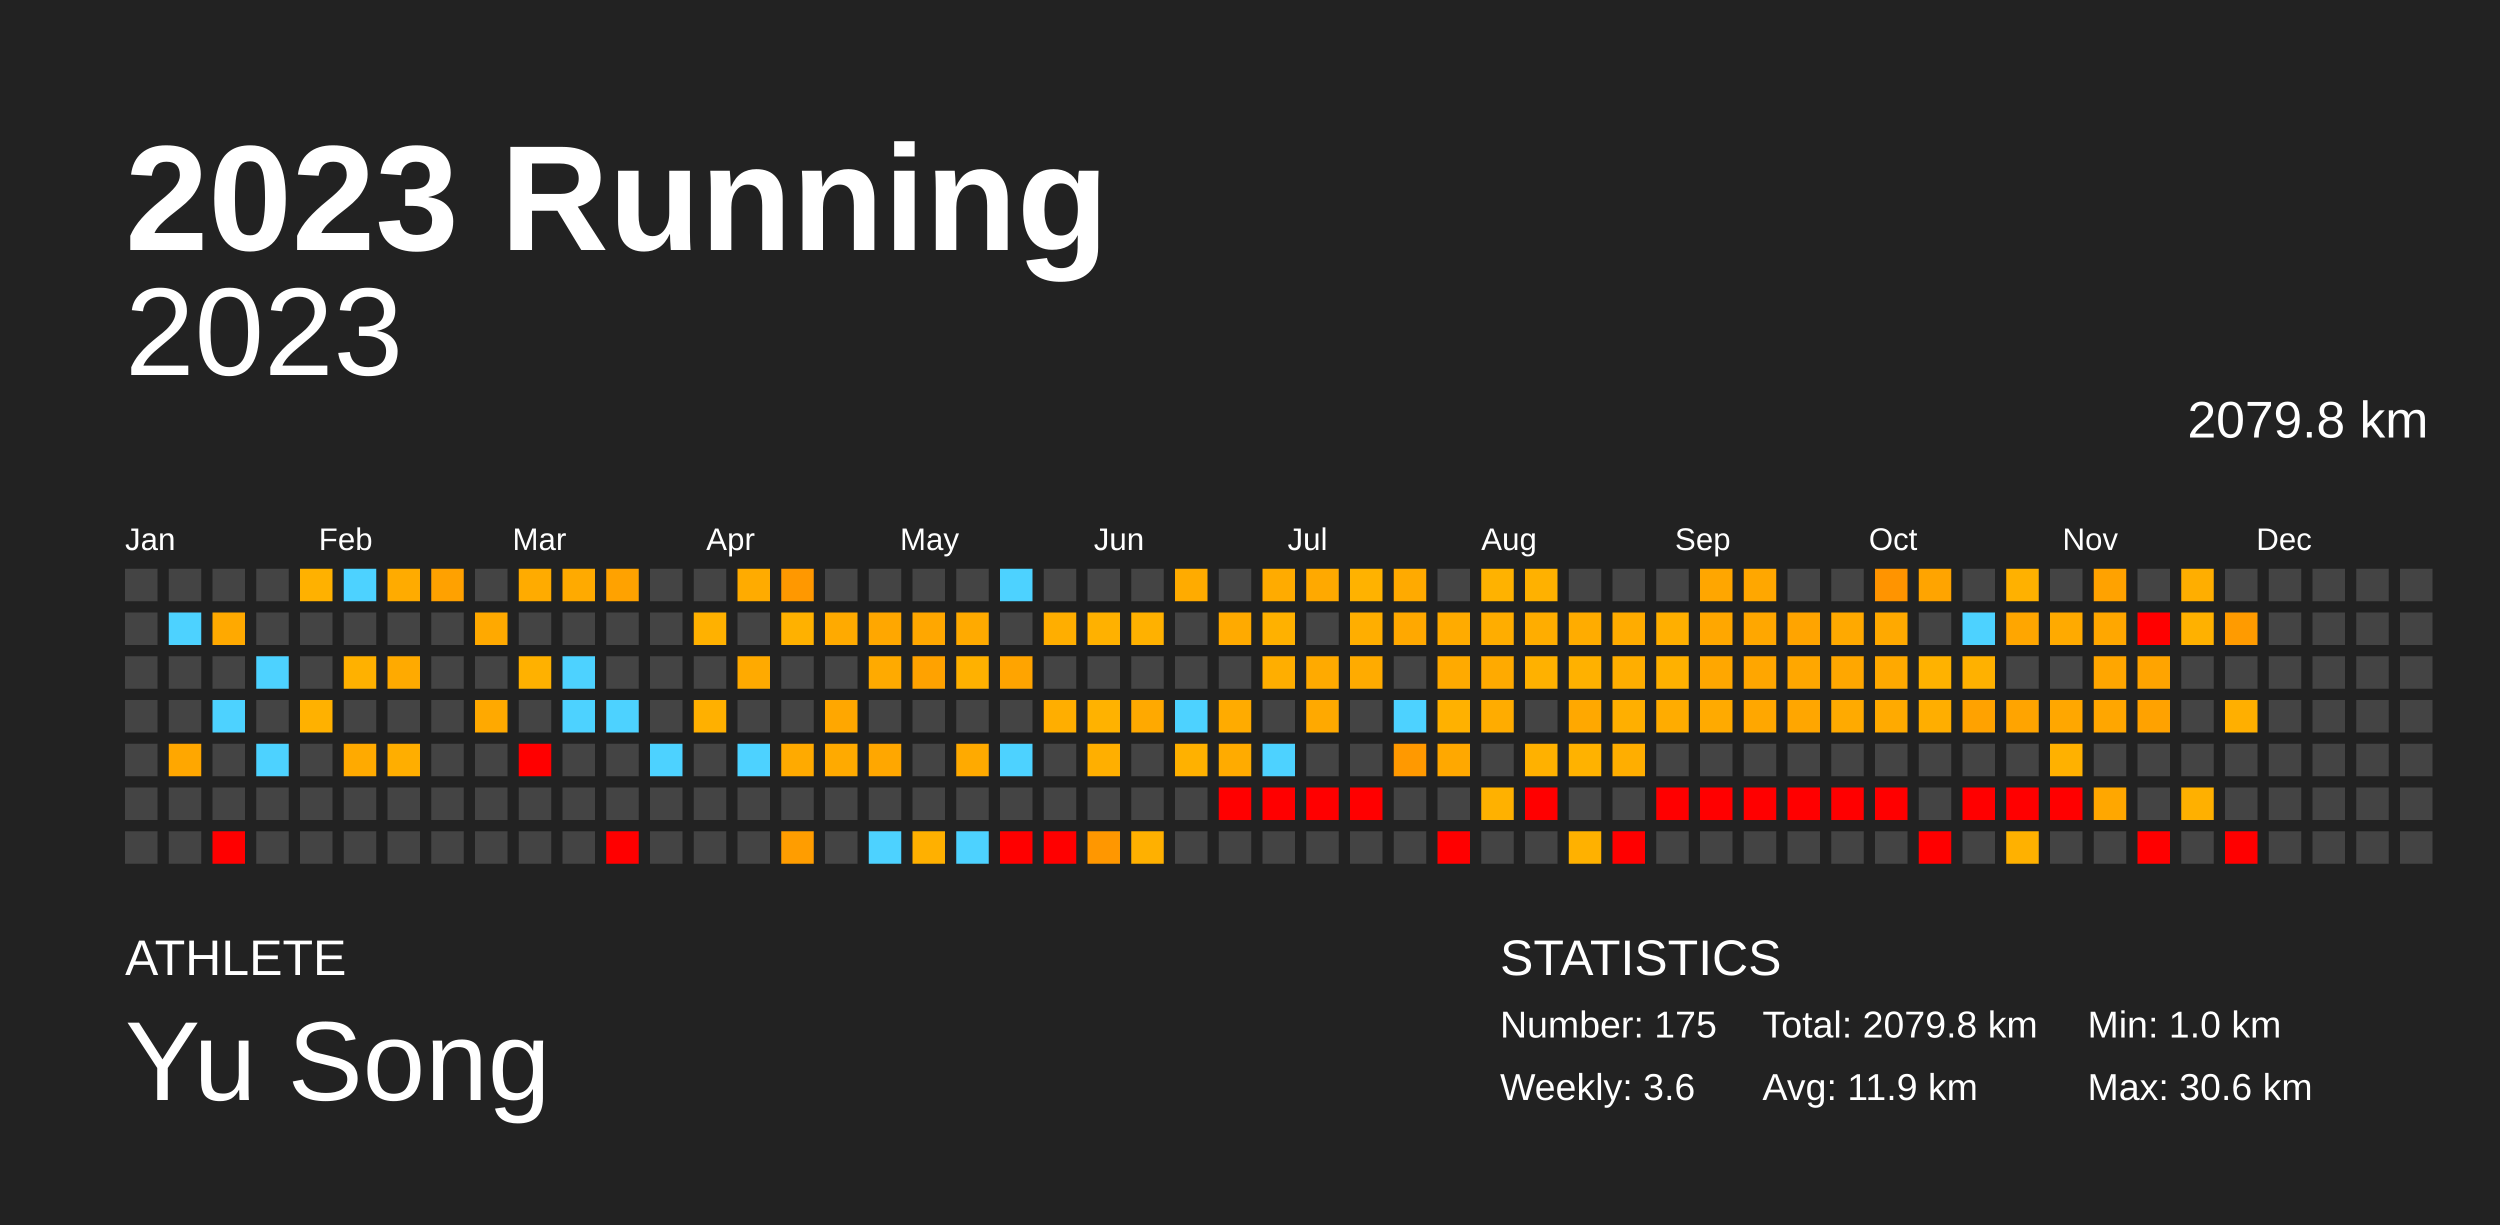
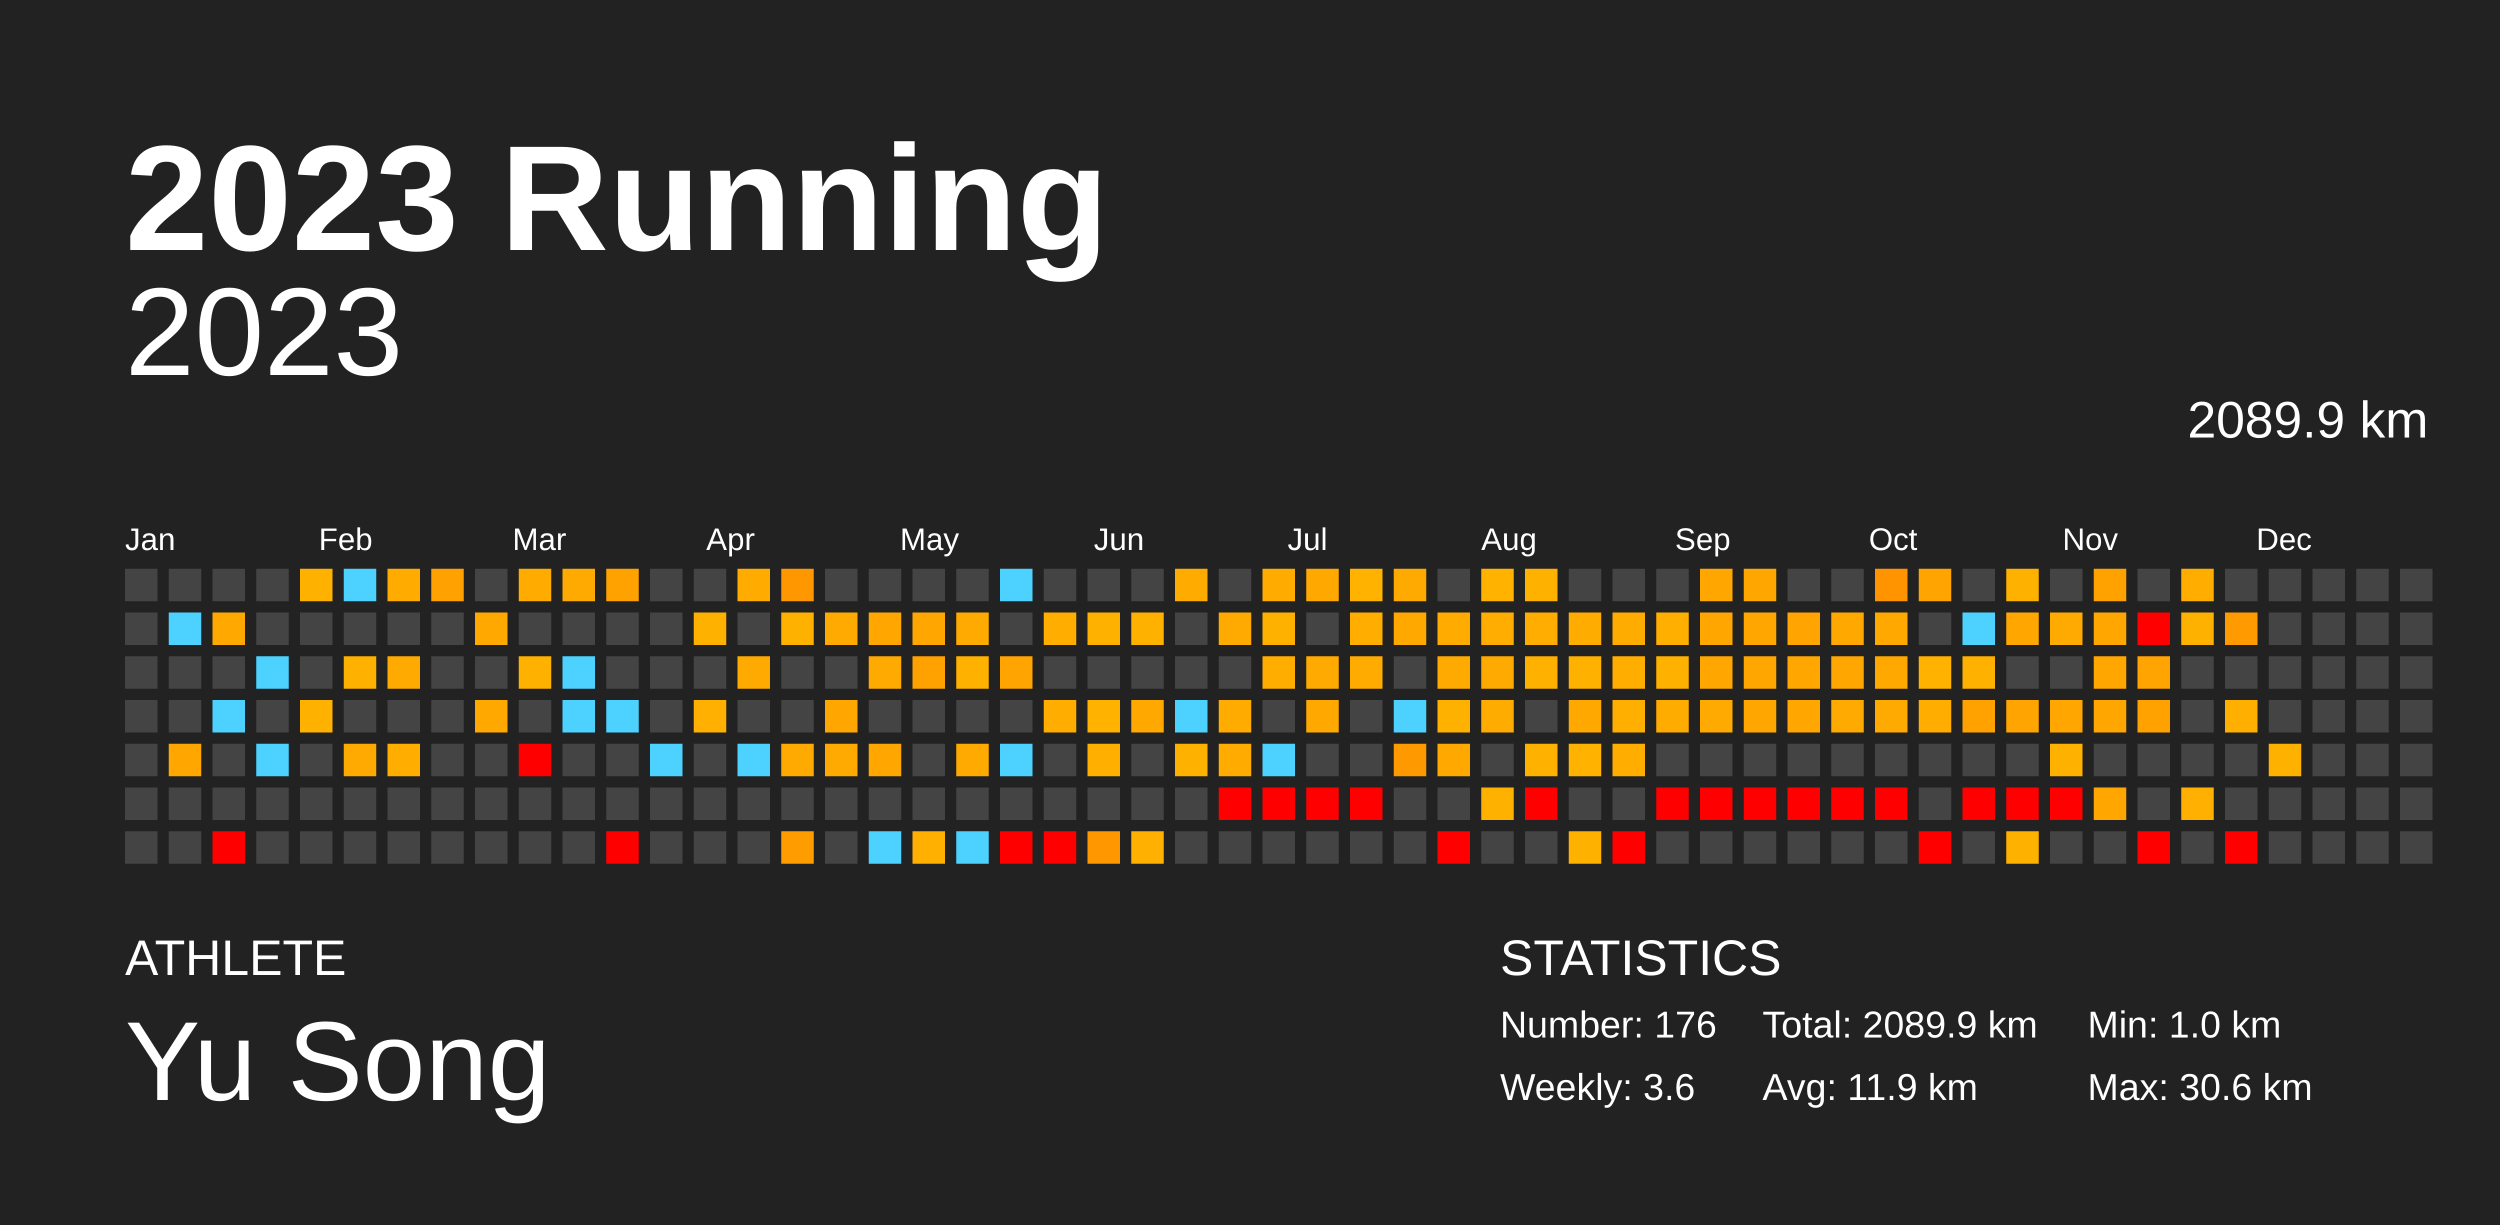
<svg xmlns="http://www.w3.org/2000/svg" baseProfile="full" height="98mm" version="1.1" viewBox="0,0,200,98" width="200mm">
  <defs />
  <rect fill="#222222" height="98" width="200" x="0" y="0" />
  <text fill="#FFFFFF" style="font-size:12px; font-family:Arial; font-weight:bold;" x="10" y="20">2023 Running</text>
  <text fill="#FFFFFF" style="font-size:4px; font-family:Arial" x="10" y="78">ATHLETE</text>
  <text fill="#FFFFFF" style="font-size:9px; font-family:Arial" x="10" y="88">Yu Song</text>
  <text fill="#FFFFFF" style="font-size:4px; font-family:Arial" x="120" y="78">STATISTICS</text>
-   <text fill="#FFFFFF" style="font-size:3px; font-family:Arial" x="120" y="83">Number: 175</text>
+   <text fill="#FFFFFF" style="font-size:3px; font-family:Arial" x="120" y="83">Number: 176</text>
  <text fill="#FFFFFF" style="font-size:3px; font-family:Arial" x="120" y="88">Weekly: 3.6</text>
-   <text fill="#FFFFFF" style="font-size:3px; font-family:Arial" x="141" y="83">Total: 2079.8 km</text>
+   <text fill="#FFFFFF" style="font-size:3px; font-family:Arial" x="141" y="83">Total: 2089.9 km</text>
  <text fill="#FFFFFF" style="font-size:3px; font-family:Arial" x="141" y="88">Avg: 11.9 km</text>
  <text fill="#FFFFFF" style="font-size:3px; font-family:Arial" x="167" y="83">Min: 1.0 km</text>
  <text fill="#FFFFFF" style="font-size:3px; font-family:Arial" x="167" y="88">Max: 30.6 km</text>
  <text alignment-baseline="hanging" fill="#FFFFFF" style="font-size:10.0px; font-family:Arial;" x="10" y="30">2023</text>
-   <text alignment-baseline="hanging" fill="#FFFFFF" style="font-size:4.125px; font-family:Arial;" x="175" y="35">2079.8 km</text>
+   <text alignment-baseline="hanging" fill="#FFFFFF" style="font-size:4.125px; font-family:Arial;" x="175" y="35">2089.9 km</text>
  <text fill="#FFFFFF" style="font-size:2.5px; font-family:Arial" x="10.0" y="44">Jan</text>
  <text fill="#FFFFFF" style="font-size:2.5px; font-family:Arial" x="25.5" y="44">Feb</text>
  <text fill="#FFFFFF" style="font-size:2.5px; font-family:Arial" x="41.0" y="44">Mar</text>
  <text fill="#FFFFFF" style="font-size:2.5px; font-family:Arial" x="56.5" y="44">Apr</text>
  <text fill="#FFFFFF" style="font-size:2.5px; font-family:Arial" x="72.0" y="44">May</text>
  <text fill="#FFFFFF" style="font-size:2.5px; font-family:Arial" x="87.5" y="44">Jun</text>
  <text fill="#FFFFFF" style="font-size:2.5px; font-family:Arial" x="103.0" y="44">Jul</text>
  <text fill="#FFFFFF" style="font-size:2.5px; font-family:Arial" x="118.5" y="44">Aug</text>
  <text fill="#FFFFFF" style="font-size:2.5px; font-family:Arial" x="134.0" y="44">Sep</text>
  <text fill="#FFFFFF" style="font-size:2.5px; font-family:Arial" x="149.5" y="44">Oct</text>
  <text fill="#FFFFFF" style="font-size:2.5px; font-family:Arial" x="165.0" y="44">Nov</text>
  <text fill="#FFFFFF" style="font-size:2.5px; font-family:Arial" x="180.5" y="44">Dec</text>
  <rect fill="#444444" height="2.6" width="2.6" x="10.0" y="45.5" />
  <rect fill="#444444" height="2.6" width="2.6" x="10.0" y="49.0" />
  <rect fill="#444444" height="2.6" width="2.6" x="10.0" y="52.5" />
  <rect fill="#444444" height="2.6" width="2.6" x="10.0" y="56.0" />
  <rect fill="#444444" height="2.6" width="2.6" x="10.0" y="59.5" />
  <rect fill="#444444" height="2.6" width="2.6" x="10.0" y="63.0" />
  <rect fill="#444444" height="2.6" width="2.6" x="10.0" y="66.5" />
  <rect fill="#444444" height="2.6" width="2.6" x="13.5" y="45.5" />
  <rect fill="#4dd2ff" height="2.6" width="2.6" x="13.5" y="49.0" />
  <rect fill="#444444" height="2.6" width="2.6" x="13.5" y="52.5" />
  <rect fill="#444444" height="2.6" width="2.6" x="13.5" y="56.0" />
  <rect fill="#ffa700" height="2.6" width="2.6" x="13.5" y="59.5" />
  <rect fill="#444444" height="2.6" width="2.6" x="13.5" y="63.0" />
  <rect fill="#444444" height="2.6" width="2.6" x="13.5" y="66.5" />
  <rect fill="#444444" height="2.6" width="2.6" x="17.0" y="45.5" />
  <rect fill="#ffa900" height="2.6" width="2.6" x="17.0" y="49.0" />
  <rect fill="#444444" height="2.6" width="2.6" x="17.0" y="52.5" />
  <rect fill="#4dd2ff" height="2.6" width="2.6" x="17.0" y="56.0" />
  <rect fill="#444444" height="2.6" width="2.6" x="17.0" y="59.5" />
  <rect fill="#444444" height="2.6" width="2.6" x="17.0" y="63.0" />
  <rect fill="red" height="2.6" width="2.6" x="17.0" y="66.5" />
  <rect fill="#444444" height="2.6" width="2.6" x="20.5" y="45.5" />
  <rect fill="#444444" height="2.6" width="2.6" x="20.5" y="49.0" />
  <rect fill="#4dd2ff" height="2.6" width="2.6" x="20.5" y="52.5" />
  <rect fill="#444444" height="2.6" width="2.6" x="20.5" y="56.0" />
  <rect fill="#4dd2ff" height="2.6" width="2.6" x="20.5" y="59.5" />
  <rect fill="#444444" height="2.6" width="2.6" x="20.5" y="63.0" />
  <rect fill="#444444" height="2.6" width="2.6" x="20.5" y="66.5" />
  <rect fill="#ffb100" height="2.6" width="2.6" x="24.0" y="45.5" />
  <rect fill="#444444" height="2.6" width="2.6" x="24.0" y="49.0" />
  <rect fill="#444444" height="2.6" width="2.6" x="24.0" y="52.5" />
  <rect fill="#ffb100" height="2.6" width="2.6" x="24.0" y="56.0" />
  <rect fill="#444444" height="2.6" width="2.6" x="24.0" y="59.5" />
  <rect fill="#444444" height="2.6" width="2.6" x="24.0" y="63.0" />
  <rect fill="#444444" height="2.6" width="2.6" x="24.0" y="66.5" />
  <rect fill="#4dd2ff" height="2.6" width="2.6" x="27.5" y="45.5" />
  <rect fill="#444444" height="2.6" width="2.6" x="27.5" y="49.0" />
  <rect fill="#ffb100" height="2.6" width="2.6" x="27.5" y="52.5" />
  <rect fill="#444444" height="2.6" width="2.6" x="27.5" y="56.0" />
  <rect fill="#ffaa00" height="2.6" width="2.6" x="27.5" y="59.5" />
  <rect fill="#444444" height="2.6" width="2.6" x="27.5" y="63.0" />
  <rect fill="#444444" height="2.6" width="2.6" x="27.5" y="66.5" />
  <rect fill="#ffab00" height="2.6" width="2.6" x="31.0" y="45.5" />
  <rect fill="#444444" height="2.6" width="2.6" x="31.0" y="49.0" />
  <rect fill="#ffaa00" height="2.6" width="2.6" x="31.0" y="52.5" />
  <rect fill="#444444" height="2.6" width="2.6" x="31.0" y="56.0" />
  <rect fill="#ffae00" height="2.6" width="2.6" x="31.0" y="59.5" />
  <rect fill="#444444" height="2.6" width="2.6" x="31.0" y="63.0" />
  <rect fill="#444444" height="2.6" width="2.6" x="31.0" y="66.5" />
  <rect fill="#ffa100" height="2.6" width="2.6" x="34.5" y="45.5" />
  <rect fill="#444444" height="2.6" width="2.6" x="34.5" y="49.0" />
  <rect fill="#444444" height="2.6" width="2.6" x="34.5" y="52.5" />
  <rect fill="#444444" height="2.6" width="2.6" x="34.5" y="56.0" />
  <rect fill="#444444" height="2.6" width="2.6" x="34.5" y="59.5" />
  <rect fill="#444444" height="2.6" width="2.6" x="34.5" y="63.0" />
  <rect fill="#444444" height="2.6" width="2.6" x="34.5" y="66.5" />
  <rect fill="#444444" height="2.6" width="2.6" x="38.0" y="45.5" />
  <rect fill="#ffa900" height="2.6" width="2.6" x="38.0" y="49.0" />
  <rect fill="#444444" height="2.6" width="2.6" x="38.0" y="52.5" />
  <rect fill="#ffa900" height="2.6" width="2.6" x="38.0" y="56.0" />
  <rect fill="#444444" height="2.6" width="2.6" x="38.0" y="59.5" />
  <rect fill="#444444" height="2.6" width="2.6" x="38.0" y="63.0" />
  <rect fill="#444444" height="2.6" width="2.6" x="38.0" y="66.5" />
  <rect fill="#ffab00" height="2.6" width="2.6" x="41.5" y="45.5" />
  <rect fill="#444444" height="2.6" width="2.6" x="41.5" y="49.0" />
  <rect fill="#ffb100" height="2.6" width="2.6" x="41.5" y="52.5" />
  <rect fill="#444444" height="2.6" width="2.6" x="41.5" y="56.0" />
  <rect fill="red" height="2.6" width="2.6" x="41.5" y="59.5" />
  <rect fill="#444444" height="2.6" width="2.6" x="41.5" y="63.0" />
  <rect fill="#444444" height="2.6" width="2.6" x="41.5" y="66.5" />
  <rect fill="#ffaa00" height="2.6" width="2.6" x="45.0" y="45.5" />
  <rect fill="#444444" height="2.6" width="2.6" x="45.0" y="49.0" />
  <rect fill="#4dd2ff" height="2.6" width="2.6" x="45.0" y="52.5" />
  <rect fill="#4dd2ff" height="2.6" width="2.6" x="45.0" y="56.0" />
  <rect fill="#444444" height="2.6" width="2.6" x="45.0" y="59.5" />
  <rect fill="#444444" height="2.6" width="2.6" x="45.0" y="63.0" />
  <rect fill="#444444" height="2.6" width="2.6" x="45.0" y="66.5" />
  <rect fill="#ffa200" height="2.6" width="2.6" x="48.5" y="45.5" />
  <rect fill="#444444" height="2.6" width="2.6" x="48.5" y="49.0" />
  <rect fill="#444444" height="2.6" width="2.6" x="48.5" y="52.5" />
  <rect fill="#4dd2ff" height="2.6" width="2.6" x="48.5" y="56.0" />
  <rect fill="#444444" height="2.6" width="2.6" x="48.5" y="59.5" />
  <rect fill="#444444" height="2.6" width="2.6" x="48.5" y="63.0" />
  <rect fill="red" height="2.6" width="2.6" x="48.5" y="66.5" />
  <rect fill="#444444" height="2.6" width="2.6" x="52.0" y="45.5" />
  <rect fill="#444444" height="2.6" width="2.6" x="52.0" y="49.0" />
  <rect fill="#444444" height="2.6" width="2.6" x="52.0" y="52.5" />
  <rect fill="#444444" height="2.6" width="2.6" x="52.0" y="56.0" />
  <rect fill="#4dd2ff" height="2.6" width="2.6" x="52.0" y="59.5" />
  <rect fill="#444444" height="2.6" width="2.6" x="52.0" y="63.0" />
  <rect fill="#444444" height="2.6" width="2.6" x="52.0" y="66.5" />
  <rect fill="#444444" height="2.6" width="2.6" x="55.5" y="45.5" />
  <rect fill="#ffb100" height="2.6" width="2.6" x="55.5" y="49.0" />
  <rect fill="#444444" height="2.6" width="2.6" x="55.5" y="52.5" />
  <rect fill="#ffb000" height="2.6" width="2.6" x="55.5" y="56.0" />
  <rect fill="#444444" height="2.6" width="2.6" x="55.5" y="59.5" />
  <rect fill="#444444" height="2.6" width="2.6" x="55.5" y="63.0" />
  <rect fill="#444444" height="2.6" width="2.6" x="55.5" y="66.5" />
  <rect fill="#ffab00" height="2.6" width="2.6" x="59.0" y="45.5" />
  <rect fill="#444444" height="2.6" width="2.6" x="59.0" y="49.0" />
  <rect fill="#ffaa00" height="2.6" width="2.6" x="59.0" y="52.5" />
  <rect fill="#444444" height="2.6" width="2.6" x="59.0" y="56.0" />
  <rect fill="#4dd2ff" height="2.6" width="2.6" x="59.0" y="59.5" />
  <rect fill="#444444" height="2.6" width="2.6" x="59.0" y="63.0" />
  <rect fill="#444444" height="2.6" width="2.6" x="59.0" y="66.5" />
  <rect fill="#ff9800" height="2.6" width="2.6" x="62.5" y="45.5" />
  <rect fill="#ffb100" height="2.6" width="2.6" x="62.5" y="49.0" />
  <rect fill="#444444" height="2.6" width="2.6" x="62.5" y="52.5" />
  <rect fill="#444444" height="2.6" width="2.6" x="62.5" y="56.0" />
  <rect fill="#ffaa00" height="2.6" width="2.6" x="62.5" y="59.5" />
  <rect fill="#444444" height="2.6" width="2.6" x="62.5" y="63.0" />
  <rect fill="#ff9d00" height="2.6" width="2.6" x="62.5" y="66.5" />
  <rect fill="#444444" height="2.6" width="2.6" x="66.0" y="45.5" />
  <rect fill="#ffaa00" height="2.6" width="2.6" x="66.0" y="49.0" />
  <rect fill="#444444" height="2.6" width="2.6" x="66.0" y="52.5" />
  <rect fill="#ffa700" height="2.6" width="2.6" x="66.0" y="56.0" />
  <rect fill="#ffaa00" height="2.6" width="2.6" x="66.0" y="59.5" />
  <rect fill="#444444" height="2.6" width="2.6" x="66.0" y="63.0" />
  <rect fill="#444444" height="2.6" width="2.6" x="66.0" y="66.5" />
  <rect fill="#444444" height="2.6" width="2.6" x="69.5" y="45.5" />
  <rect fill="#ffa700" height="2.6" width="2.6" x="69.5" y="49.0" />
  <rect fill="#ffaa00" height="2.6" width="2.6" x="69.5" y="52.5" />
  <rect fill="#444444" height="2.6" width="2.6" x="69.5" y="56.0" />
  <rect fill="#ffa700" height="2.6" width="2.6" x="69.5" y="59.5" />
  <rect fill="#444444" height="2.6" width="2.6" x="69.5" y="63.0" />
  <rect fill="#4dd2ff" height="2.6" width="2.6" x="69.5" y="66.5" />
  <rect fill="#444444" height="2.6" width="2.6" x="73.0" y="45.5" />
  <rect fill="#ffa700" height="2.6" width="2.6" x="73.0" y="49.0" />
  <rect fill="#ffa200" height="2.6" width="2.6" x="73.0" y="52.5" />
  <rect fill="#444444" height="2.6" width="2.6" x="73.0" y="56.0" />
  <rect fill="#444444" height="2.6" width="2.6" x="73.0" y="59.5" />
  <rect fill="#444444" height="2.6" width="2.6" x="73.0" y="63.0" />
  <rect fill="#ffb000" height="2.6" width="2.6" x="73.0" y="66.5" />
  <rect fill="#444444" height="2.6" width="2.6" x="76.5" y="45.5" />
  <rect fill="#ffaa00" height="2.6" width="2.6" x="76.5" y="49.0" />
  <rect fill="#ffb100" height="2.6" width="2.6" x="76.5" y="52.5" />
  <rect fill="#444444" height="2.6" width="2.6" x="76.5" y="56.0" />
  <rect fill="#ffaa00" height="2.6" width="2.6" x="76.5" y="59.5" />
  <rect fill="#444444" height="2.6" width="2.6" x="76.5" y="63.0" />
  <rect fill="#4dd2ff" height="2.6" width="2.6" x="76.5" y="66.5" />
  <rect fill="#4dd2ff" height="2.6" width="2.6" x="80.0" y="45.5" />
  <rect fill="#444444" height="2.6" width="2.6" x="80.0" y="49.0" />
  <rect fill="#ffa400" height="2.6" width="2.6" x="80.0" y="52.5" />
  <rect fill="#444444" height="2.6" width="2.6" x="80.0" y="56.0" />
  <rect fill="#4dd2ff" height="2.6" width="2.6" x="80.0" y="59.5" />
  <rect fill="#444444" height="2.6" width="2.6" x="80.0" y="63.0" />
  <rect fill="red" height="2.6" width="2.6" x="80.0" y="66.5" />
  <rect fill="#444444" height="2.6" width="2.6" x="83.5" y="45.5" />
  <rect fill="#ffae00" height="2.6" width="2.6" x="83.5" y="49.0" />
  <rect fill="#444444" height="2.6" width="2.6" x="83.5" y="52.5" />
  <rect fill="#ffae00" height="2.6" width="2.6" x="83.5" y="56.0" />
  <rect fill="#444444" height="2.6" width="2.6" x="83.5" y="59.5" />
  <rect fill="#444444" height="2.6" width="2.6" x="83.5" y="63.0" />
  <rect fill="red" height="2.6" width="2.6" x="83.5" y="66.5" />
  <rect fill="#444444" height="2.6" width="2.6" x="87.0" y="45.5" />
  <rect fill="#ffb100" height="2.6" width="2.6" x="87.0" y="49.0" />
  <rect fill="#444444" height="2.6" width="2.6" x="87.0" y="52.5" />
  <rect fill="#ffb200" height="2.6" width="2.6" x="87.0" y="56.0" />
  <rect fill="#ffaf00" height="2.6" width="2.6" x="87.0" y="59.5" />
  <rect fill="#444444" height="2.6" width="2.6" x="87.0" y="63.0" />
  <rect fill="#ff9700" height="2.6" width="2.6" x="87.0" y="66.5" />
  <rect fill="#444444" height="2.6" width="2.6" x="90.5" y="45.5" />
  <rect fill="#ffb100" height="2.6" width="2.6" x="90.5" y="49.0" />
  <rect fill="#444444" height="2.6" width="2.6" x="90.5" y="52.5" />
  <rect fill="#ffa900" height="2.6" width="2.6" x="90.5" y="56.0" />
  <rect fill="#444444" height="2.6" width="2.6" x="90.5" y="59.5" />
  <rect fill="#444444" height="2.6" width="2.6" x="90.5" y="63.0" />
  <rect fill="#ffb000" height="2.6" width="2.6" x="90.5" y="66.5" />
  <rect fill="#ffab00" height="2.6" width="2.6" x="94.0" y="45.5" />
  <rect fill="#444444" height="2.6" width="2.6" x="94.0" y="49.0" />
  <rect fill="#444444" height="2.6" width="2.6" x="94.0" y="52.5" />
  <rect fill="#4dd2ff" height="2.6" width="2.6" x="94.0" y="56.0" />
  <rect fill="#ffb100" height="2.6" width="2.6" x="94.0" y="59.5" />
  <rect fill="#444444" height="2.6" width="2.6" x="94.0" y="63.0" />
  <rect fill="#444444" height="2.6" width="2.6" x="94.0" y="66.5" />
  <rect fill="#444444" height="2.6" width="2.6" x="97.5" y="45.5" />
  <rect fill="#ffaa00" height="2.6" width="2.6" x="97.5" y="49.0" />
  <rect fill="#444444" height="2.6" width="2.6" x="97.5" y="52.5" />
  <rect fill="#ffab00" height="2.6" width="2.6" x="97.5" y="56.0" />
  <rect fill="#ffab00" height="2.6" width="2.6" x="97.5" y="59.5" />
  <rect fill="red" height="2.6" width="2.6" x="97.5" y="63.0" />
  <rect fill="#444444" height="2.6" width="2.6" x="97.5" y="66.5" />
  <rect fill="#ffab00" height="2.6" width="2.6" x="101.0" y="45.5" />
  <rect fill="#ffb100" height="2.6" width="2.6" x="101.0" y="49.0" />
  <rect fill="#ffae00" height="2.6" width="2.6" x="101.0" y="52.5" />
  <rect fill="#444444" height="2.6" width="2.6" x="101.0" y="56.0" />
  <rect fill="#4dd2ff" height="2.6" width="2.6" x="101.0" y="59.5" />
  <rect fill="red" height="2.6" width="2.6" x="101.0" y="63.0" />
  <rect fill="#444444" height="2.6" width="2.6" x="101.0" y="66.5" />
  <rect fill="#ffa900" height="2.6" width="2.6" x="104.5" y="45.5" />
  <rect fill="#444444" height="2.6" width="2.6" x="104.5" y="49.0" />
  <rect fill="#ffaa00" height="2.6" width="2.6" x="104.5" y="52.5" />
  <rect fill="#ffa900" height="2.6" width="2.6" x="104.5" y="56.0" />
  <rect fill="#444444" height="2.6" width="2.6" x="104.5" y="59.5" />
  <rect fill="red" height="2.6" width="2.6" x="104.5" y="63.0" />
  <rect fill="#444444" height="2.6" width="2.6" x="104.5" y="66.5" />
  <rect fill="#ffb200" height="2.6" width="2.6" x="108.0" y="45.5" />
  <rect fill="#ffae00" height="2.6" width="2.6" x="108.0" y="49.0" />
  <rect fill="#ffab00" height="2.6" width="2.6" x="108.0" y="52.5" />
  <rect fill="#444444" height="2.6" width="2.6" x="108.0" y="56.0" />
  <rect fill="#444444" height="2.6" width="2.6" x="108.0" y="59.5" />
  <rect fill="red" height="2.6" width="2.6" x="108.0" y="63.0" />
  <rect fill="#444444" height="2.6" width="2.6" x="108.0" y="66.5" />
  <rect fill="#ffaa00" height="2.6" width="2.6" x="111.5" y="45.5" />
  <rect fill="#ffa800" height="2.6" width="2.6" x="111.5" y="49.0" />
  <rect fill="#444444" height="2.6" width="2.6" x="111.5" y="52.5" />
  <rect fill="#4dd2ff" height="2.6" width="2.6" x="111.5" y="56.0" />
  <rect fill="#ff9900" height="2.6" width="2.6" x="111.5" y="59.5" />
  <rect fill="#444444" height="2.6" width="2.6" x="111.5" y="63.0" />
  <rect fill="#444444" height="2.6" width="2.6" x="111.5" y="66.5" />
  <rect fill="#444444" height="2.6" width="2.6" x="115.0" y="45.5" />
  <rect fill="#ffab00" height="2.6" width="2.6" x="115.0" y="49.0" />
  <rect fill="#ffaa00" height="2.6" width="2.6" x="115.0" y="52.5" />
  <rect fill="#ffb100" height="2.6" width="2.6" x="115.0" y="56.0" />
  <rect fill="#ffa800" height="2.6" width="2.6" x="115.0" y="59.5" />
  <rect fill="#444444" height="2.6" width="2.6" x="115.0" y="63.0" />
  <rect fill="red" height="2.6" width="2.6" x="115.0" y="66.5" />
  <rect fill="#ffb200" height="2.6" width="2.6" x="118.5" y="45.5" />
  <rect fill="#ffad00" height="2.6" width="2.6" x="118.5" y="49.0" />
  <rect fill="#ffaa00" height="2.6" width="2.6" x="118.5" y="52.5" />
  <rect fill="#ffac00" height="2.6" width="2.6" x="118.5" y="56.0" />
  <rect fill="#444444" height="2.6" width="2.6" x="118.5" y="59.5" />
  <rect fill="#ffb100" height="2.6" width="2.6" x="118.5" y="63.0" />
  <rect fill="#444444" height="2.6" width="2.6" x="118.5" y="66.5" />
  <rect fill="#ffb100" height="2.6" width="2.6" x="122.0" y="45.5" />
  <rect fill="#ffad00" height="2.6" width="2.6" x="122.0" y="49.0" />
  <rect fill="#ffb100" height="2.6" width="2.6" x="122.0" y="52.5" />
  <rect fill="#444444" height="2.6" width="2.6" x="122.0" y="56.0" />
  <rect fill="#ffb100" height="2.6" width="2.6" x="122.0" y="59.5" />
  <rect fill="red" height="2.6" width="2.6" x="122.0" y="63.0" />
  <rect fill="#444444" height="2.6" width="2.6" x="122.0" y="66.5" />
  <rect fill="#444444" height="2.6" width="2.6" x="125.5" y="45.5" />
  <rect fill="#ffac00" height="2.6" width="2.6" x="125.5" y="49.0" />
  <rect fill="#ffb100" height="2.6" width="2.6" x="125.5" y="52.5" />
  <rect fill="#ffa800" height="2.6" width="2.6" x="125.5" y="56.0" />
  <rect fill="#ffb200" height="2.6" width="2.6" x="125.5" y="59.5" />
  <rect fill="#444444" height="2.6" width="2.6" x="125.5" y="63.0" />
  <rect fill="#ffb100" height="2.6" width="2.6" x="125.5" y="66.5" />
  <rect fill="#444444" height="2.6" width="2.6" x="129.0" y="45.5" />
  <rect fill="#ffac00" height="2.6" width="2.6" x="129.0" y="49.0" />
  <rect fill="#ffae00" height="2.6" width="2.6" x="129.0" y="52.5" />
  <rect fill="#ffaf00" height="2.6" width="2.6" x="129.0" y="56.0" />
  <rect fill="#ffae00" height="2.6" width="2.6" x="129.0" y="59.5" />
  <rect fill="#444444" height="2.6" width="2.6" x="129.0" y="63.0" />
  <rect fill="red" height="2.6" width="2.6" x="129.0" y="66.5" />
  <rect fill="#444444" height="2.6" width="2.6" x="132.5" y="45.5" />
  <rect fill="#ffaf00" height="2.6" width="2.6" x="132.5" y="49.0" />
  <rect fill="#ffb100" height="2.6" width="2.6" x="132.5" y="52.5" />
  <rect fill="#ffac00" height="2.6" width="2.6" x="132.5" y="56.0" />
  <rect fill="#444444" height="2.6" width="2.6" x="132.5" y="59.5" />
  <rect fill="red" height="2.6" width="2.6" x="132.5" y="63.0" />
  <rect fill="#444444" height="2.6" width="2.6" x="132.5" y="66.5" />
  <rect fill="#ffa600" height="2.6" width="2.6" x="136.0" y="45.5" />
  <rect fill="#ffa700" height="2.6" width="2.6" x="136.0" y="49.0" />
  <rect fill="#ffa700" height="2.6" width="2.6" x="136.0" y="52.5" />
  <rect fill="#ffaa00" height="2.6" width="2.6" x="136.0" y="56.0" />
  <rect fill="#444444" height="2.6" width="2.6" x="136.0" y="59.5" />
  <rect fill="red" height="2.6" width="2.6" x="136.0" y="63.0" />
  <rect fill="#444444" height="2.6" width="2.6" x="136.0" y="66.5" />
  <rect fill="#ffa700" height="2.6" width="2.6" x="139.5" y="45.5" />
  <rect fill="#ffa700" height="2.6" width="2.6" x="139.5" y="49.0" />
  <rect fill="#ffa600" height="2.6" width="2.6" x="139.5" y="52.5" />
  <rect fill="#ffa700" height="2.6" width="2.6" x="139.5" y="56.0" />
  <rect fill="#444444" height="2.6" width="2.6" x="139.5" y="59.5" />
  <rect fill="red" height="2.6" width="2.6" x="139.5" y="63.0" />
  <rect fill="#444444" height="2.6" width="2.6" x="139.5" y="66.5" />
  <rect fill="#444444" height="2.6" width="2.6" x="143.0" y="45.5" />
  <rect fill="#ffa400" height="2.6" width="2.6" x="143.0" y="49.0" />
  <rect fill="#ffa700" height="2.6" width="2.6" x="143.0" y="52.5" />
  <rect fill="#ffa600" height="2.6" width="2.6" x="143.0" y="56.0" />
  <rect fill="#444444" height="2.6" width="2.6" x="143.0" y="59.5" />
  <rect fill="red" height="2.6" width="2.6" x="143.0" y="63.0" />
  <rect fill="#444444" height="2.6" width="2.6" x="143.0" y="66.5" />
  <rect fill="#444444" height="2.6" width="2.6" x="146.5" y="45.5" />
  <rect fill="#ffa900" height="2.6" width="2.6" x="146.5" y="49.0" />
  <rect fill="#ffa700" height="2.6" width="2.6" x="146.5" y="52.5" />
  <rect fill="#ffaa00" height="2.6" width="2.6" x="146.5" y="56.0" />
  <rect fill="#444444" height="2.6" width="2.6" x="146.5" y="59.5" />
  <rect fill="red" height="2.6" width="2.6" x="146.5" y="63.0" />
  <rect fill="#444444" height="2.6" width="2.6" x="146.5" y="66.5" />
  <rect fill="#ff9400" height="2.6" width="2.6" x="150.0" y="45.5" />
  <rect fill="#ffa900" height="2.6" width="2.6" x="150.0" y="49.0" />
  <rect fill="#ffa900" height="2.6" width="2.6" x="150.0" y="52.5" />
  <rect fill="#ffaa00" height="2.6" width="2.6" x="150.0" y="56.0" />
  <rect fill="#444444" height="2.6" width="2.6" x="150.0" y="59.5" />
  <rect fill="red" height="2.6" width="2.6" x="150.0" y="63.0" />
  <rect fill="#444444" height="2.6" width="2.6" x="150.0" y="66.5" />
  <rect fill="#ffa400" height="2.6" width="2.6" x="153.5" y="45.5" />
  <rect fill="#444444" height="2.6" width="2.6" x="153.5" y="49.0" />
  <rect fill="#ffb200" height="2.6" width="2.6" x="153.5" y="52.5" />
  <rect fill="#ffae00" height="2.6" width="2.6" x="153.5" y="56.0" />
  <rect fill="#444444" height="2.6" width="2.6" x="153.5" y="59.5" />
  <rect fill="#444444" height="2.6" width="2.6" x="153.5" y="63.0" />
  <rect fill="red" height="2.6" width="2.6" x="153.5" y="66.5" />
  <rect fill="#444444" height="2.6" width="2.6" x="157.0" y="45.5" />
  <rect fill="#4dd2ff" height="2.6" width="2.6" x="157.0" y="49.0" />
  <rect fill="#ffb100" height="2.6" width="2.6" x="157.0" y="52.5" />
  <rect fill="#ffa200" height="2.6" width="2.6" x="157.0" y="56.0" />
  <rect fill="#444444" height="2.6" width="2.6" x="157.0" y="59.5" />
  <rect fill="red" height="2.6" width="2.6" x="157.0" y="63.0" />
  <rect fill="#444444" height="2.6" width="2.6" x="157.0" y="66.5" />
  <rect fill="#ffb100" height="2.6" width="2.6" x="160.5" y="45.5" />
  <rect fill="#ffa600" height="2.6" width="2.6" x="160.5" y="49.0" />
  <rect fill="#444444" height="2.6" width="2.6" x="160.5" y="52.5" />
  <rect fill="#ffa400" height="2.6" width="2.6" x="160.5" y="56.0" />
  <rect fill="#444444" height="2.6" width="2.6" x="160.5" y="59.5" />
  <rect fill="red" height="2.6" width="2.6" x="160.5" y="63.0" />
  <rect fill="#ffb100" height="2.6" width="2.6" x="160.5" y="66.5" />
  <rect fill="#444444" height="2.6" width="2.6" x="164.0" y="45.5" />
  <rect fill="#ffaa00" height="2.6" width="2.6" x="164.0" y="49.0" />
  <rect fill="#444444" height="2.6" width="2.6" x="164.0" y="52.5" />
  <rect fill="#ffa700" height="2.6" width="2.6" x="164.0" y="56.0" />
  <rect fill="#ffb100" height="2.6" width="2.6" x="164.0" y="59.5" />
  <rect fill="red" height="2.6" width="2.6" x="164.0" y="63.0" />
  <rect fill="#444444" height="2.6" width="2.6" x="164.0" y="66.5" />
  <rect fill="#ffa200" height="2.6" width="2.6" x="167.5" y="45.5" />
  <rect fill="#ffa700" height="2.6" width="2.6" x="167.5" y="49.0" />
  <rect fill="#ffa600" height="2.6" width="2.6" x="167.5" y="52.5" />
  <rect fill="#ffa600" height="2.6" width="2.6" x="167.5" y="56.0" />
  <rect fill="#444444" height="2.6" width="2.6" x="167.5" y="59.5" />
  <rect fill="#ffa700" height="2.6" width="2.6" x="167.5" y="63.0" />
  <rect fill="#444444" height="2.6" width="2.6" x="167.5" y="66.5" />
  <rect fill="#444444" height="2.6" width="2.6" x="171.0" y="45.5" />
  <rect fill="red" height="2.6" width="2.6" x="171.0" y="49.0" />
  <rect fill="#ffa400" height="2.6" width="2.6" x="171.0" y="52.5" />
  <rect fill="#ffa200" height="2.6" width="2.6" x="171.0" y="56.0" />
  <rect fill="#444444" height="2.6" width="2.6" x="171.0" y="59.5" />
  <rect fill="#444444" height="2.6" width="2.6" x="171.0" y="63.0" />
  <rect fill="red" height="2.6" width="2.6" x="171.0" y="66.5" />
  <rect fill="#ffae00" height="2.6" width="2.6" x="174.5" y="45.5" />
  <rect fill="#ffb100" height="2.6" width="2.6" x="174.5" y="49.0" />
  <rect fill="#444444" height="2.6" width="2.6" x="174.5" y="52.5" />
  <rect fill="#444444" height="2.6" width="2.6" x="174.5" y="56.0" />
  <rect fill="#444444" height="2.6" width="2.6" x="174.5" y="59.5" />
  <rect fill="#ffb000" height="2.6" width="2.6" x="174.5" y="63.0" />
  <rect fill="#444444" height="2.6" width="2.6" x="174.5" y="66.5" />
  <rect fill="#444444" height="2.6" width="2.6" x="178.0" y="45.5" />
  <rect fill="#ff9b00" height="2.6" width="2.6" x="178.0" y="49.0" />
  <rect fill="#444444" height="2.6" width="2.6" x="178.0" y="52.5" />
  <rect fill="#ffaf00" height="2.6" width="2.6" x="178.0" y="56.0" />
  <rect fill="#444444" height="2.6" width="2.6" x="178.0" y="59.5" />
  <rect fill="#444444" height="2.6" width="2.6" x="178.0" y="63.0" />
  <rect fill="red" height="2.6" width="2.6" x="178.0" y="66.5" />
  <rect fill="#444444" height="2.6" width="2.6" x="181.5" y="45.5" />
  <rect fill="#444444" height="2.6" width="2.6" x="181.5" y="49.0" />
  <rect fill="#444444" height="2.6" width="2.6" x="181.5" y="52.5" />
  <rect fill="#444444" height="2.6" width="2.6" x="181.5" y="56.0" />
-   <rect fill="#444444" height="2.6" width="2.6" x="181.5" y="59.5" />
+   <rect fill="#ffb100" height="2.6" width="2.6" x="181.5" y="59.5" />
  <rect fill="#444444" height="2.6" width="2.6" x="181.5" y="63.0" />
  <rect fill="#444444" height="2.6" width="2.6" x="181.5" y="66.5" />
  <rect fill="#444444" height="2.6" width="2.6" x="185.0" y="45.5" />
  <rect fill="#444444" height="2.6" width="2.6" x="185.0" y="49.0" />
  <rect fill="#444444" height="2.6" width="2.6" x="185.0" y="52.5" />
  <rect fill="#444444" height="2.6" width="2.6" x="185.0" y="56.0" />
  <rect fill="#444444" height="2.6" width="2.6" x="185.0" y="59.5" />
  <rect fill="#444444" height="2.6" width="2.6" x="185.0" y="63.0" />
  <rect fill="#444444" height="2.6" width="2.6" x="185.0" y="66.5" />
  <rect fill="#444444" height="2.6" width="2.6" x="188.5" y="45.5" />
  <rect fill="#444444" height="2.6" width="2.6" x="188.5" y="49.0" />
  <rect fill="#444444" height="2.6" width="2.6" x="188.5" y="52.5" />
  <rect fill="#444444" height="2.6" width="2.6" x="188.5" y="56.0" />
  <rect fill="#444444" height="2.6" width="2.6" x="188.5" y="59.5" />
  <rect fill="#444444" height="2.6" width="2.6" x="188.5" y="63.0" />
  <rect fill="#444444" height="2.6" width="2.6" x="188.5" y="66.5" />
  <rect fill="#444444" height="2.6" width="2.6" x="192.0" y="45.5" />
  <rect fill="#444444" height="2.6" width="2.6" x="192.0" y="49.0" />
  <rect fill="#444444" height="2.6" width="2.6" x="192.0" y="52.5" />
  <rect fill="#444444" height="2.6" width="2.6" x="192.0" y="56.0" />
  <rect fill="#444444" height="2.6" width="2.6" x="192.0" y="59.5" />
  <rect fill="#444444" height="2.6" width="2.6" x="192.0" y="63.0" />
  <rect fill="#444444" height="2.6" width="2.6" x="192.0" y="66.5" />
</svg>
